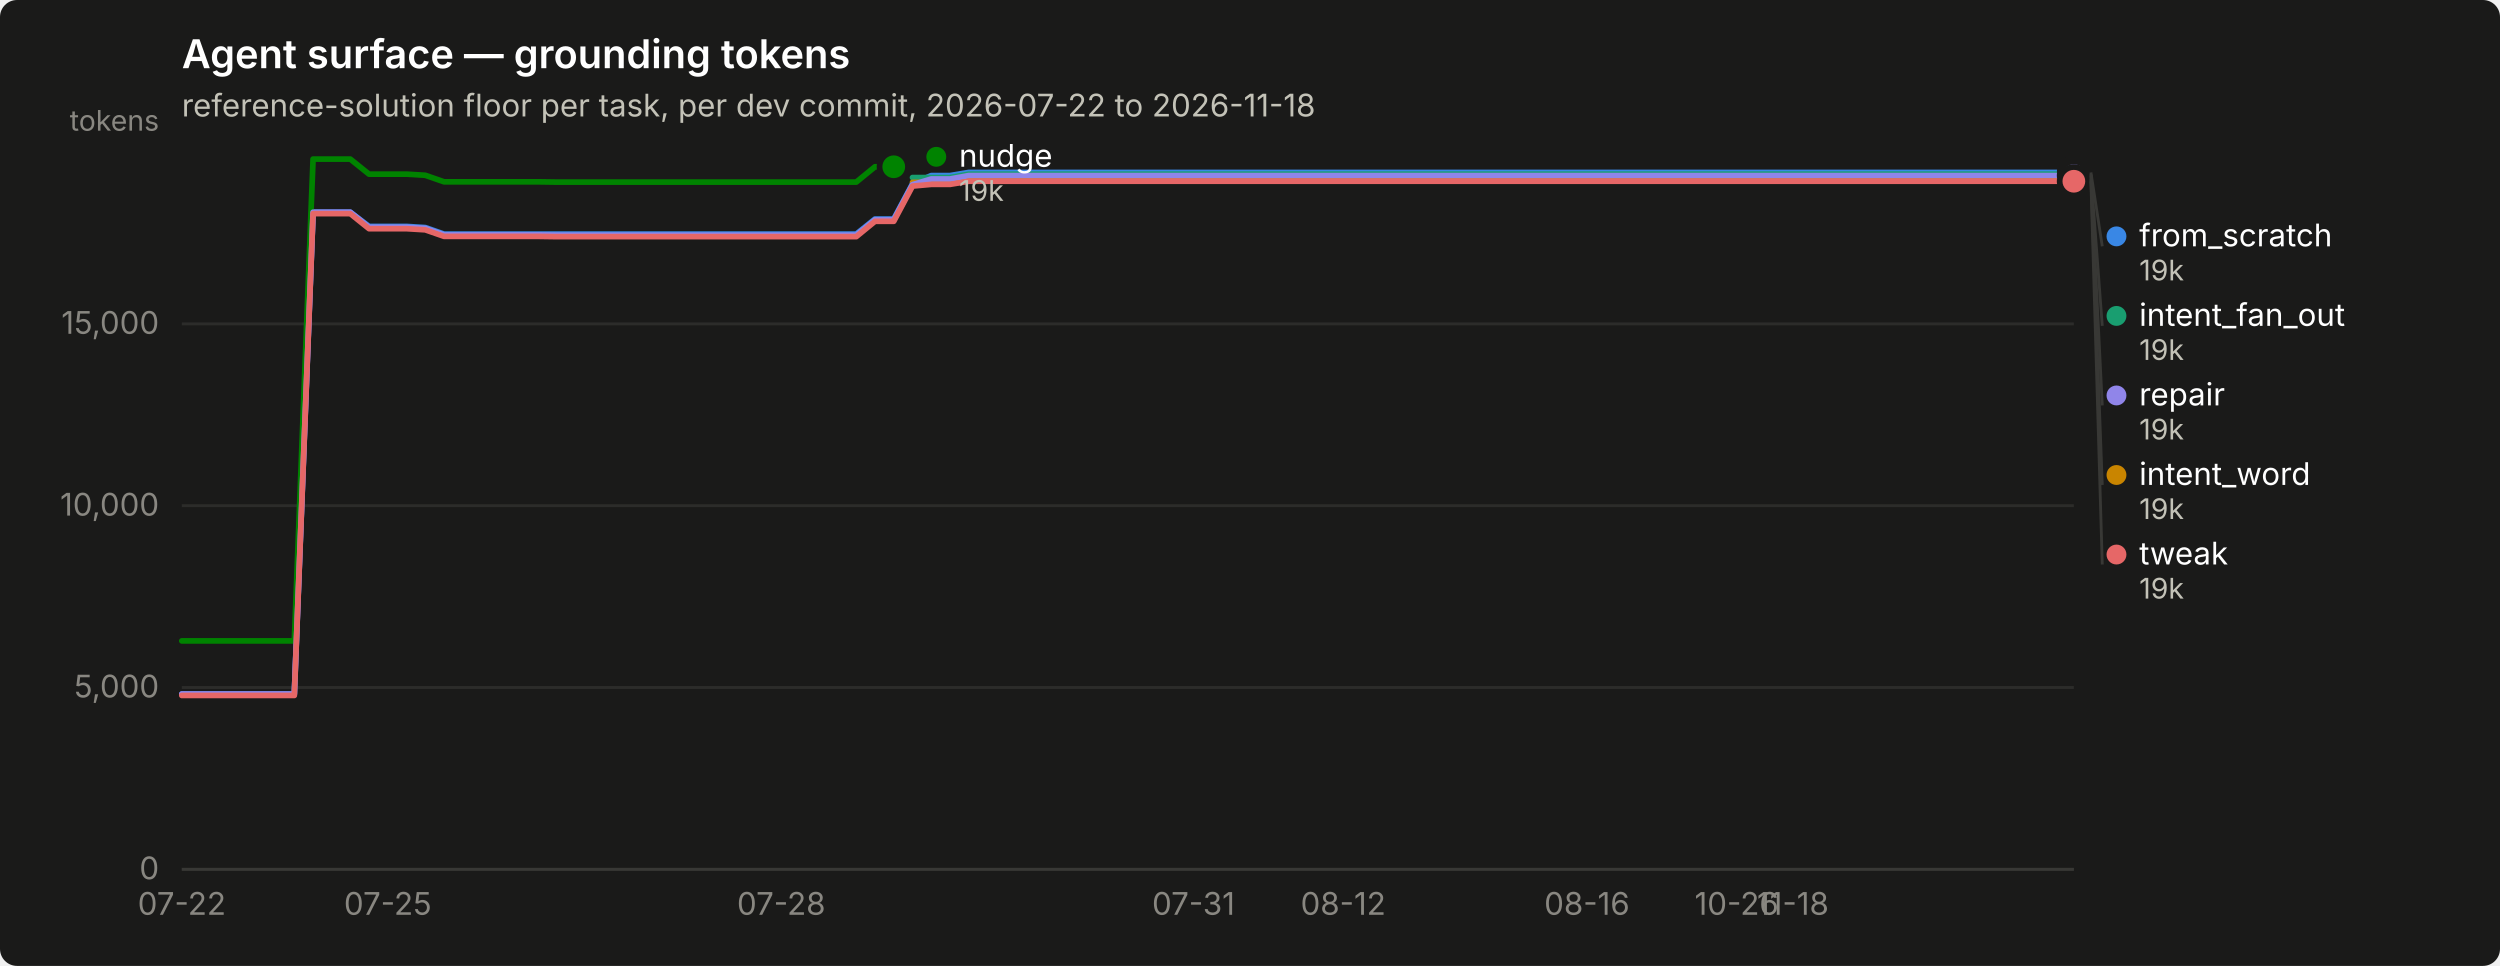
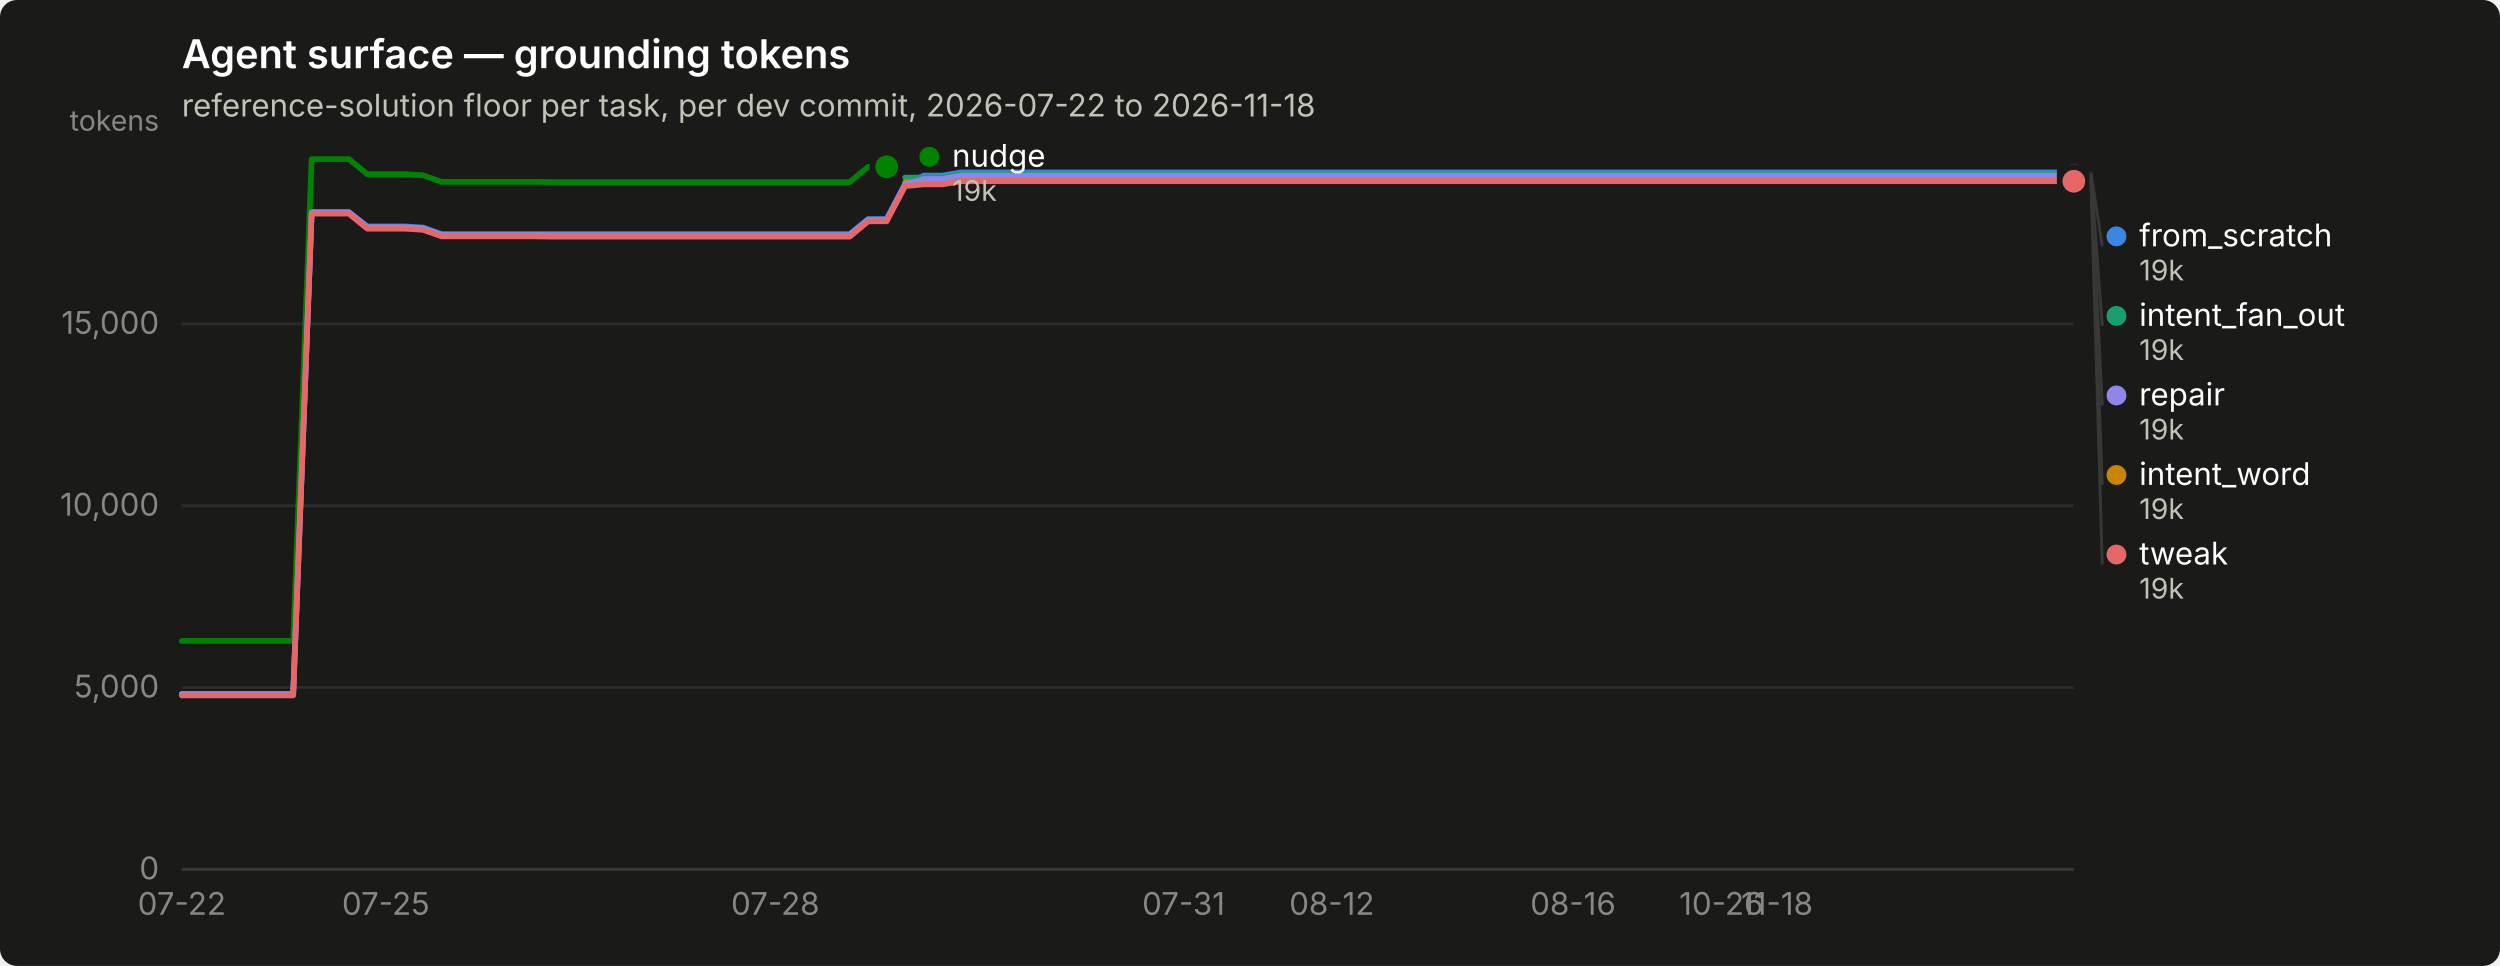
<svg xmlns="http://www.w3.org/2000/svg" width="880" height="340" viewBox="0 0 880 340" role="img" aria-label="Agent surface — grounding tokens">
  <rect width="880" height="340" rx="6" fill="#1a1a19" />
  <text x="64" y="24" font-family="system-ui, -apple-system, &quot;Segoe UI&quot;, sans-serif" font-size="14" font-weight="600" fill="#ffffff">Agent surface — grounding tokens</text>
  <text x="64" y="41" font-family="system-ui, -apple-system, &quot;Segoe UI&quot;, sans-serif" font-size="11" fill="#c3c2b7">reference-solution floor per task, per dev commit, 2026-07-22 to 2026-11-18</text>
  <line x1="64" y1="306.0" x2="730" y2="306.0" stroke="#2c2c2a" stroke-width="1" />
  <text x="56" y="309.5" text-anchor="end" font-family="system-ui, -apple-system, &quot;Segoe UI&quot;, sans-serif" font-size="11" style="font-variant-numeric: tabular-nums" fill="#898781">0</text>
  <line x1="64" y1="242.0" x2="730" y2="242.0" stroke="#2c2c2a" stroke-width="1" />
  <text x="56" y="245.5" text-anchor="end" font-family="system-ui, -apple-system, &quot;Segoe UI&quot;, sans-serif" font-size="11" style="font-variant-numeric: tabular-nums" fill="#898781">5,000</text>
  <line x1="64" y1="178.0" x2="730" y2="178.0" stroke="#2c2c2a" stroke-width="1" />
  <text x="56" y="181.5" text-anchor="end" font-family="system-ui, -apple-system, &quot;Segoe UI&quot;, sans-serif" font-size="11" style="font-variant-numeric: tabular-nums" fill="#898781">10,000</text>
  <line x1="64" y1="114.0" x2="730" y2="114.0" stroke="#2c2c2a" stroke-width="1" />
  <text x="56" y="117.5" text-anchor="end" font-family="system-ui, -apple-system, &quot;Segoe UI&quot;, sans-serif" font-size="11" style="font-variant-numeric: tabular-nums" fill="#898781">15,000</text>
  <text x="56" y="46" text-anchor="end" font-family="system-ui, -apple-system, &quot;Segoe UI&quot;, sans-serif" font-size="10" fill="#898781">tokens</text>
  <line x1="64" y1="306" x2="730" y2="306" stroke="#383835" stroke-width="1" />
  <text x="64.0" y="322" text-anchor="middle" font-family="system-ui, -apple-system, &quot;Segoe UI&quot;, sans-serif" font-size="11" style="font-variant-numeric: tabular-nums" fill="#898781">07-22</text>
-   <text x="136.5" y="322" text-anchor="middle" font-family="system-ui, -apple-system, &quot;Segoe UI&quot;, sans-serif" font-size="11" style="font-variant-numeric: tabular-nums" fill="#898781">07-25</text>
-   <text x="275.0" y="322" text-anchor="middle" font-family="system-ui, -apple-system, &quot;Segoe UI&quot;, sans-serif" font-size="11" style="font-variant-numeric: tabular-nums" fill="#898781">07-28</text>
-   <text x="420.1" y="322" text-anchor="middle" font-family="system-ui, -apple-system, &quot;Segoe UI&quot;, sans-serif" font-size="11" style="font-variant-numeric: tabular-nums" fill="#898781">07-31</text>
-   <text x="472.8" y="322" text-anchor="middle" font-family="system-ui, -apple-system, &quot;Segoe UI&quot;, sans-serif" font-size="11" style="font-variant-numeric: tabular-nums" fill="#898781">08-12</text>
-   <text x="558.6" y="322" text-anchor="middle" font-family="system-ui, -apple-system, &quot;Segoe UI&quot;, sans-serif" font-size="11" style="font-variant-numeric: tabular-nums" fill="#898781">08-16</text>
-   <text x="611.3" y="322" text-anchor="middle" font-family="system-ui, -apple-system, &quot;Segoe UI&quot;, sans-serif" font-size="11" style="font-variant-numeric: tabular-nums" fill="#898781">10-26</text>
-   <text x="631.1" y="322" text-anchor="middle" font-family="system-ui, -apple-system, &quot;Segoe UI&quot;, sans-serif" font-size="11" style="font-variant-numeric: tabular-nums" fill="#898781">11-18</text>
-   <path d="M64.0,244.3 L70.6,244.3 L77.2,244.3 L83.8,244.3 L90.4,244.3 L97.0,244.3 L103.6,244.3 L110.2,74.7 L116.8,74.7 L123.3,74.7 L129.9,79.7 L136.5,79.7 L143.1,79.7 L149.7,80.1 L156.3,82.4 L162.9,82.4 L169.5,82.4 L176.1,82.4 L182.7,82.4 L189.3,82.4 L195.9,82.4 L202.5,82.4 L209.1,82.4 L215.7,82.4 L222.3,82.4 L228.9,82.4 L235.4,82.4 L242.0,82.4 L248.6,82.4 L255.2,82.4 L261.8,82.4 L268.4,82.4 L275.0,82.4 L281.6,82.4 L288.2,82.4 L294.8,82.4 L301.4,82.4 L308.0,77.1 L314.6,77.1 L321.2,64.7 L327.8,61.8 L334.4,61.8 L341.0,60.7 L347.5,60.7 L354.1,60.7 L360.7,60.7 L367.3,60.7 L373.9,60.7 L380.5,60.7 L387.1,60.7 L393.7,60.7 L400.3,60.7 L406.9,60.7 L413.5,60.7 L420.1,60.7 L426.7,60.7 L433.3,60.7 L439.9,60.7 L446.5,60.7 L453.0,60.7 L459.6,60.7 L466.2,60.7 L472.8,60.7 L479.4,60.7 L486.0,60.7 L492.6,60.7 L499.2,60.7 L505.8,60.7 L512.4,60.7 L519.0,60.7 L525.6,60.7 L532.2,60.7 L538.8,60.7 L545.4,60.7 L552.0,60.7 L558.6,60.7 L565.1,60.7 L571.7,60.7 L578.3,60.7 L584.9,60.7 L591.5,60.7 L598.1,60.7 L604.7,60.7 L611.3,60.7 L617.9,60.7 L624.5,60.7 L631.1,60.7 L637.7,60.7 L644.3,60.7 L650.9,60.7 L657.5,60.7 L664.1,60.7 L670.7,60.7 L677.2,60.7 L683.8,60.7 L690.4,60.7 L697.0,60.7 L703.6,60.7 L710.2,60.7 L716.8,60.7 L723.4,60.7 L730.0,60.7" fill="none" stroke="#3987e5" stroke-width="2" stroke-linejoin="round" stroke-linecap="round" />
+   <text x="135.8" y="322" text-anchor="middle" font-family="system-ui, -apple-system, &quot;Segoe UI&quot;, sans-serif" font-size="11" style="font-variant-numeric: tabular-nums" fill="#898781">07-25</text>
+   <text x="272.9" y="322" text-anchor="middle" font-family="system-ui, -apple-system, &quot;Segoe UI&quot;, sans-serif" font-size="11" style="font-variant-numeric: tabular-nums" fill="#898781">07-28</text>
+   <text x="416.6" y="322" text-anchor="middle" font-family="system-ui, -apple-system, &quot;Segoe UI&quot;, sans-serif" font-size="11" style="font-variant-numeric: tabular-nums" fill="#898781">07-31</text>
+   <text x="468.8" y="322" text-anchor="middle" font-family="system-ui, -apple-system, &quot;Segoe UI&quot;, sans-serif" font-size="11" style="font-variant-numeric: tabular-nums" fill="#898781">08-12</text>
+   <text x="553.7" y="322" text-anchor="middle" font-family="system-ui, -apple-system, &quot;Segoe UI&quot;, sans-serif" font-size="11" style="font-variant-numeric: tabular-nums" fill="#898781">08-16</text>
+   <text x="605.9" y="322" text-anchor="middle" font-family="system-ui, -apple-system, &quot;Segoe UI&quot;, sans-serif" font-size="11" style="font-variant-numeric: tabular-nums" fill="#898781">10-26</text>
+   <text x="625.5" y="322" text-anchor="middle" font-family="system-ui, -apple-system, &quot;Segoe UI&quot;, sans-serif" font-size="11" style="font-variant-numeric: tabular-nums" fill="#898781">11-18</text>
+   <path d="M64.0,244.3 L70.5,244.3 L77.1,244.3 L83.6,244.3 L90.1,244.3 L96.6,244.3 L103.2,244.3 L109.7,74.7 L116.2,74.7 L122.8,74.7 L129.3,79.7 L135.8,79.7 L142.4,79.7 L148.9,80.1 L155.4,82.4 L161.9,82.4 L168.5,82.4 L175.0,82.4 L181.5,82.4 L188.1,82.4 L194.6,82.4 L201.1,82.4 L207.6,82.4 L214.2,82.4 L220.7,82.4 L227.2,82.4 L233.8,82.4 L240.3,82.4 L246.8,82.4 L253.4,82.4 L259.9,82.4 L266.4,82.4 L272.9,82.4 L279.5,82.4 L286.0,82.4 L292.5,82.4 L299.1,82.4 L305.6,77.1 L312.1,77.1 L318.6,64.7 L325.2,61.8 L331.7,61.8 L338.2,60.7 L344.8,60.7 L351.3,60.7 L357.8,60.7 L364.4,60.7 L370.9,60.7 L377.4,60.7 L383.9,60.7 L390.5,60.7 L397.0,60.7 L403.5,60.7 L410.1,60.7 L416.6,60.7 L423.1,60.7 L429.6,60.7 L436.2,60.7 L442.7,60.7 L449.2,60.7 L455.8,60.7 L462.3,60.7 L468.8,60.7 L475.4,60.7 L481.9,60.7 L488.4,60.7 L494.9,60.7 L501.5,60.7 L508.0,60.7 L514.5,60.7 L521.1,60.7 L527.6,60.7 L534.1,60.7 L540.6,60.7 L547.2,60.7 L553.7,60.7 L560.2,60.7 L566.8,60.7 L573.3,60.7 L579.8,60.7 L586.4,60.7 L592.9,60.7 L599.4,60.7 L605.9,60.7 L612.5,60.7 L619.0,60.7 L625.5,60.7 L632.1,60.7 L638.6,60.7 L645.1,60.7 L651.6,60.7 L658.2,60.7 L664.7,60.7 L671.2,60.7 L677.8,60.7 L684.3,60.7 L690.8,60.7 L697.4,60.7 L703.9,60.7 L710.4,60.7 L716.9,60.7 L723.5,60.7 L730.0,60.7" fill="none" stroke="#3987e5" stroke-width="2" stroke-linejoin="round" stroke-linecap="round" />
  <circle cx="730.0" cy="60.7" r="6" fill="#1a1a19" />
  <circle cx="730.0" cy="60.7" r="4" fill="#3987e5" />
-   <path d="M321.2,62.5 L327.8,62.5 L334.4,62.5 L341.0,61.3 L347.5,61.3 L354.1,61.3 L360.7,61.3 L367.3,61.3 L373.9,61.3 L380.5,61.3 L387.1,61.3 L393.7,61.3 L400.3,61.3 L406.9,61.3 L413.5,61.3 L420.1,61.3 L426.7,61.3 L433.3,61.3 L439.9,61.3 L446.5,61.3 L453.0,61.3 L459.6,61.3 L466.2,61.3 L472.8,61.3 L479.4,61.3 L486.0,61.3 L492.6,61.3 L499.2,61.3 L505.8,61.3 L512.4,61.3 L519.0,61.3 L525.6,61.3 L532.2,61.3 L538.8,61.3 L545.4,61.3 L552.0,61.3 L558.6,61.3 L565.1,61.3 L571.7,61.3 L578.3,61.3 L584.9,61.3 L591.5,61.3 L598.1,61.3 L604.7,61.3 L611.3,61.3 L617.9,61.3 L624.5,61.3 L631.1,61.3 L637.7,61.3 L644.3,61.3 L650.9,61.3 L657.5,61.3 L664.1,61.3 L670.7,61.3 L677.2,61.3 L683.8,61.3 L690.4,61.3 L697.0,61.3 L703.6,61.3 L710.2,61.3 L716.8,61.3 L723.4,61.3 L730.0,61.3" fill="none" stroke="#199e70" stroke-width="2" stroke-linejoin="round" stroke-linecap="round" />
+   <path d="M318.6,62.5 L325.2,62.5 L331.7,62.5 L338.2,61.3 L344.8,61.3 L351.3,61.3 L357.8,61.3 L364.4,61.3 L370.9,61.3 L377.4,61.3 L383.9,61.3 L390.5,61.3 L397.0,61.3 L403.5,61.3 L410.1,61.3 L416.6,61.3 L423.1,61.3 L429.6,61.3 L436.2,61.3 L442.7,61.3 L449.2,61.3 L455.8,61.3 L462.3,61.3 L468.8,61.3 L475.4,61.3 L481.9,61.3 L488.4,61.3 L494.9,61.3 L501.5,61.3 L508.0,61.3 L514.5,61.3 L521.1,61.3 L527.6,61.3 L534.1,61.3 L540.6,61.3 L547.2,61.3 L553.7,61.3 L560.2,61.3 L566.8,61.3 L573.3,61.3 L579.8,61.3 L586.4,61.3 L592.9,61.3 L599.4,61.3 L605.9,61.3 L612.5,61.3 L619.0,61.3 L625.5,61.3 L632.1,61.3 L638.6,61.3 L645.1,61.3 L651.6,61.3 L658.2,61.3 L664.7,61.3 L671.2,61.3 L677.8,61.3 L684.3,61.3 L690.8,61.3 L697.4,61.3 L703.9,61.3 L710.4,61.3 L716.9,61.3 L723.5,61.3 L730.0,61.3" fill="none" stroke="#199e70" stroke-width="2" stroke-linejoin="round" stroke-linecap="round" />
  <circle cx="730.0" cy="61.3" r="6" fill="#1a1a19" />
  <circle cx="730.0" cy="61.3" r="4" fill="#199e70" />
-   <path d="M321.2,64.2 L327.8,64.2 L334.4,64.2 L341.0,63.1 L347.5,63.1 L354.1,63.1 L360.7,63.1 L367.3,63.1 L373.9,63.1 L380.5,63.1 L387.1,63.1 L393.7,63.1 L400.3,63.1 L406.9,63.1 L413.5,63.1 L420.1,63.1 L426.7,63.1 L433.3,63.1 L439.9,63.1 L446.5,63.1 L453.0,63.1 L459.6,63.1 L466.2,63.1 L472.8,63.1 L479.4,63.1 L486.0,63.1 L492.6,63.1 L499.2,63.1 L505.8,63.1 L512.4,63.1 L519.0,63.1 L525.6,63.1 L532.2,63.1 L538.8,63.1 L545.4,63.1 L552.0,63.1 L558.6,63.1 L565.1,63.1 L571.7,63.1 L578.3,63.1 L584.9,63.1 L591.5,63.1 L598.1,63.1 L604.7,63.1 L611.3,63.1 L617.9,63.1 L624.5,63.1 L631.1,63.1 L637.7,63.1 L644.3,63.1 L650.9,63.1 L657.5,63.1 L664.1,63.1 L670.7,63.1 L677.2,63.1 L683.8,63.1 L690.4,63.1 L697.0,63.1 L703.6,63.1 L710.2,63.1 L716.8,63.1 L723.4,63.1 L730.0,63.1" fill="none" stroke="#c98500" stroke-width="2" stroke-linejoin="round" stroke-linecap="round" />
+   <path d="M318.6,64.2 L325.2,64.2 L331.7,64.2 L338.2,63.1 L344.8,63.1 L351.3,63.1 L357.8,63.1 L364.4,63.1 L370.9,63.1 L377.4,63.1 L383.9,63.1 L390.5,63.1 L397.0,63.1 L403.5,63.1 L410.1,63.1 L416.6,63.1 L423.1,63.1 L429.6,63.1 L436.2,63.1 L442.7,63.1 L449.2,63.1 L455.8,63.1 L462.3,63.1 L468.8,63.1 L475.4,63.1 L481.9,63.1 L488.4,63.1 L494.9,63.1 L501.5,63.1 L508.0,63.1 L514.5,63.1 L521.1,63.1 L527.6,63.1 L534.1,63.1 L540.6,63.1 L547.2,63.1 L553.7,63.1 L560.2,63.1 L566.8,63.1 L573.3,63.1 L579.8,63.1 L586.4,63.1 L592.9,63.1 L599.4,63.1 L605.9,63.1 L612.5,63.1 L619.0,63.1 L625.5,63.1 L632.1,63.1 L638.6,63.1 L645.1,63.1 L651.6,63.1 L658.2,63.1 L664.7,63.1 L671.2,63.1 L677.8,63.1 L684.3,63.1 L690.8,63.1 L697.4,63.1 L703.9,63.1 L710.4,63.1 L716.9,63.1 L723.5,63.1 L730.0,63.1" fill="none" stroke="#c98500" stroke-width="2" stroke-linejoin="round" stroke-linecap="round" />
  <circle cx="730.0" cy="63.1" r="6" fill="#1a1a19" />
  <circle cx="730.0" cy="63.1" r="4" fill="#c98500" />
-   <path d="M64.0,225.6 L70.6,225.6 L77.2,225.6 L83.8,225.6 L90.4,225.6 L97.0,225.6 L103.6,225.6 L110.2,56.0 L116.8,56.0 L123.3,56.0 L129.9,61.3 L136.5,61.3 L143.1,61.3 L149.7,61.7 L156.3,64.0 L162.9,64.0 L169.5,64.0 L176.1,64.0 L182.7,64.0 L189.3,64.0 L195.9,64.1 L202.5,64.1 L209.1,64.1 L215.7,64.1 L222.3,64.1 L228.9,64.1 L235.4,64.1 L242.0,64.1 L248.6,64.1 L255.2,64.1 L261.8,64.1 L268.4,64.1 L275.0,64.1 L281.6,64.1 L288.2,64.1 L294.8,64.1 L301.4,64.1 L308.0,58.7 L314.6,58.7" fill="none" stroke="#008300" stroke-width="2" stroke-linejoin="round" stroke-linecap="round" />
-   <circle cx="314.6" cy="58.7" r="6" fill="#1a1a19" />
-   <circle cx="314.6" cy="58.7" r="4" fill="#008300" />
-   <path d="M64.0,244.3 L70.6,244.3 L77.2,244.3 L83.8,244.3 L90.4,244.3 L97.0,244.3 L103.6,244.3 L110.2,74.7 L116.8,74.7 L123.3,74.7 L129.9,80.0 L136.5,80.0 L143.1,80.0 L149.7,80.4 L156.3,82.7 L162.9,82.7 L169.5,82.7 L176.1,82.7 L182.7,82.7 L189.3,82.7 L195.9,82.8 L202.5,82.8 L209.1,82.8 L215.7,82.8 L222.3,82.8 L228.9,82.8 L235.4,82.8 L242.0,82.8 L248.6,82.8 L255.2,82.8 L261.8,82.8 L268.4,82.8 L275.0,82.8 L281.6,82.8 L288.2,82.8 L294.8,82.8 L301.4,82.8 L308.0,77.4 L314.6,77.4 L321.2,65.0 L327.8,63.0 L334.4,63.0 L341.0,61.8 L347.5,61.8 L354.1,61.8 L360.7,61.8 L367.3,61.8 L373.9,61.8 L380.5,61.8 L387.1,61.8 L393.7,61.8 L400.3,61.8 L406.9,61.8 L413.5,61.8 L420.1,61.8 L426.7,61.8 L433.3,61.8 L439.9,61.8 L446.5,61.8 L453.0,61.8 L459.6,61.8 L466.2,61.8 L472.8,61.8 L479.4,61.8 L486.0,61.8 L492.6,61.8 L499.2,61.8 L505.8,61.8 L512.4,61.8 L519.0,61.8 L525.6,61.8 L532.2,61.8 L538.8,61.8 L545.4,61.8 L552.0,61.8 L558.6,61.8 L565.1,61.8 L571.7,61.8 L578.3,61.8 L584.9,61.8 L591.5,61.8 L598.1,61.8 L604.7,61.8 L611.3,61.8 L617.9,61.8 L624.5,61.8 L631.1,61.8 L637.7,61.8 L644.3,61.8 L650.9,61.8 L657.5,61.8 L664.1,61.8 L670.7,61.8 L677.2,61.8 L683.8,61.8 L690.4,61.8 L697.0,61.8 L703.6,61.8 L710.2,61.8 L716.8,61.8 L723.4,61.8 L730.0,61.8" fill="none" stroke="#9085e9" stroke-width="2" stroke-linejoin="round" stroke-linecap="round" />
+   <path d="M64.0,225.6 L70.5,225.6 L77.1,225.6 L83.6,225.6 L90.1,225.6 L96.6,225.6 L103.2,225.6 L109.7,56.0 L116.2,56.0 L122.8,56.0 L129.3,61.3 L135.8,61.3 L142.4,61.3 L148.9,61.7 L155.4,64.0 L161.9,64.0 L168.5,64.0 L175.0,64.0 L181.5,64.0 L188.1,64.0 L194.6,64.1 L201.1,64.1 L207.6,64.1 L214.2,64.1 L220.7,64.1 L227.2,64.1 L233.8,64.1 L240.3,64.1 L246.8,64.1 L253.4,64.1 L259.9,64.1 L266.4,64.1 L272.9,64.1 L279.5,64.1 L286.0,64.1 L292.5,64.1 L299.1,64.1 L305.6,58.7 L312.1,58.7" fill="none" stroke="#008300" stroke-width="2" stroke-linejoin="round" stroke-linecap="round" />
+   <circle cx="312.1" cy="58.7" r="6" fill="#1a1a19" />
+   <circle cx="312.1" cy="58.7" r="4" fill="#008300" />
+   <path d="M64.0,244.3 L70.5,244.3 L77.1,244.3 L83.6,244.3 L90.1,244.3 L96.6,244.3 L103.2,244.3 L109.7,74.7 L116.2,74.7 L122.8,74.7 L129.3,80.0 L135.8,80.0 L142.4,80.0 L148.9,80.4 L155.4,82.7 L161.9,82.7 L168.5,82.7 L175.0,82.7 L181.5,82.7 L188.1,82.7 L194.6,82.8 L201.1,82.8 L207.6,82.8 L214.2,82.8 L220.7,82.8 L227.2,82.8 L233.8,82.8 L240.3,82.8 L246.8,82.8 L253.4,82.8 L259.9,82.8 L266.4,82.8 L272.9,82.8 L279.5,82.8 L286.0,82.8 L292.5,82.8 L299.1,82.8 L305.6,77.4 L312.1,77.4 L318.6,65.0 L325.2,63.0 L331.7,63.0 L338.2,61.8 L344.8,61.8 L351.3,61.8 L357.8,61.8 L364.4,61.8 L370.9,61.8 L377.4,61.8 L383.9,61.8 L390.5,61.8 L397.0,61.8 L403.5,61.8 L410.1,61.8 L416.6,61.8 L423.1,61.8 L429.6,61.8 L436.2,61.8 L442.7,61.8 L449.2,61.8 L455.8,61.8 L462.3,61.8 L468.8,61.8 L475.4,61.8 L481.9,61.8 L488.4,61.8 L494.9,61.8 L501.5,61.8 L508.0,61.8 L514.5,61.8 L521.1,61.8 L527.6,61.8 L534.1,61.8 L540.6,61.8 L547.2,61.8 L553.7,61.8 L560.2,61.8 L566.8,61.8 L573.3,61.8 L579.8,61.8 L586.4,61.8 L592.9,61.8 L599.4,61.8 L605.9,61.8 L612.5,61.8 L619.0,61.8 L625.5,61.8 L632.1,61.8 L638.6,61.8 L645.1,61.8 L651.6,61.8 L658.2,61.8 L664.7,61.8 L671.2,61.8 L677.8,61.8 L684.3,61.8 L690.8,61.8 L697.4,61.8 L703.9,61.8 L710.4,61.8 L716.9,61.8 L723.5,61.8 L730.0,61.8" fill="none" stroke="#9085e9" stroke-width="2" stroke-linejoin="round" stroke-linecap="round" />
  <circle cx="730.0" cy="61.8" r="6" fill="#1a1a19" />
  <circle cx="730.0" cy="61.8" r="4" fill="#9085e9" />
-   <path d="M64.0,244.8 L70.6,244.8 L77.2,244.8 L83.8,244.8 L90.4,244.8 L97.0,244.8 L103.6,244.8 L110.2,75.2 L116.8,75.2 L123.3,75.2 L129.9,80.5 L136.5,80.5 L143.1,80.5 L149.7,80.9 L156.3,83.2 L162.9,83.2 L169.5,83.2 L176.1,83.2 L182.7,83.2 L189.3,83.2 L195.9,83.3 L202.5,83.3 L209.1,83.3 L215.7,83.3 L222.3,83.3 L228.9,83.3 L235.4,83.3 L242.0,83.3 L248.6,83.3 L255.2,83.3 L261.8,83.3 L268.4,83.3 L275.0,83.3 L281.6,83.3 L288.2,83.3 L294.8,83.3 L301.4,83.3 L308.0,77.9 L314.6,77.9 L321.2,65.5 L327.8,64.9 L334.4,64.9 L341.0,63.8 L347.5,63.8 L354.1,63.8 L360.7,63.8 L367.3,63.8 L373.9,63.8 L380.5,63.8 L387.1,63.8 L393.7,63.8 L400.3,63.8 L406.9,63.8 L413.5,63.8 L420.1,63.8 L426.7,63.8 L433.3,63.8 L439.9,63.8 L446.5,63.8 L453.0,63.8 L459.6,63.8 L466.2,63.8 L472.8,63.8 L479.4,63.8 L486.0,63.8 L492.6,63.8 L499.2,63.8 L505.8,63.8 L512.4,63.8 L519.0,63.8 L525.6,63.8 L532.2,63.8 L538.8,63.8 L545.4,63.8 L552.0,63.8 L558.6,63.8 L565.1,63.8 L571.7,63.8 L578.3,63.8 L584.9,63.8 L591.5,63.8 L598.1,63.8 L604.7,63.8 L611.3,63.8 L617.9,63.8 L624.5,63.8 L631.1,63.8 L637.7,63.8 L644.3,63.8 L650.9,63.8 L657.5,63.8 L664.1,63.8 L670.7,63.8 L677.2,63.8 L683.8,63.8 L690.4,63.8 L697.0,63.8 L703.6,63.8 L710.2,63.8 L716.8,63.8 L723.4,63.8 L730.0,63.8" fill="none" stroke="#e66767" stroke-width="2" stroke-linejoin="round" stroke-linecap="round" />
+   <path d="M64.0,244.8 L70.5,244.8 L77.1,244.8 L83.6,244.8 L90.1,244.8 L96.6,244.8 L103.2,244.8 L109.7,75.2 L116.2,75.2 L122.8,75.2 L129.3,80.5 L135.8,80.5 L142.4,80.5 L148.9,80.9 L155.4,83.2 L161.9,83.2 L168.5,83.2 L175.0,83.2 L181.5,83.2 L188.1,83.2 L194.6,83.3 L201.1,83.3 L207.6,83.3 L214.2,83.3 L220.7,83.3 L227.2,83.3 L233.8,83.3 L240.3,83.3 L246.8,83.3 L253.4,83.3 L259.9,83.3 L266.4,83.3 L272.9,83.3 L279.5,83.3 L286.0,83.3 L292.5,83.3 L299.1,83.3 L305.6,77.9 L312.1,77.9 L318.6,65.5 L325.2,64.9 L331.7,64.9 L338.2,63.8 L344.8,63.8 L351.3,63.8 L357.8,63.8 L364.4,63.8 L370.9,63.8 L377.4,63.8 L383.9,63.8 L390.5,63.8 L397.0,63.8 L403.5,63.8 L410.1,63.8 L416.6,63.8 L423.1,63.8 L429.6,63.8 L436.2,63.8 L442.7,63.8 L449.2,63.8 L455.8,63.8 L462.3,63.8 L468.8,63.8 L475.4,63.8 L481.9,63.8 L488.4,63.8 L494.9,63.8 L501.5,63.8 L508.0,63.8 L514.5,63.8 L521.1,63.8 L527.6,63.8 L534.1,63.8 L540.6,63.8 L547.2,63.8 L553.7,63.8 L560.2,63.8 L566.8,63.8 L573.3,63.8 L579.8,63.8 L586.4,63.8 L592.9,63.8 L599.4,63.8 L605.9,63.8 L612.5,63.8 L619.0,63.8 L625.5,63.8 L632.1,63.8 L638.6,63.8 L645.1,63.8 L651.6,63.8 L658.2,63.8 L664.7,63.8 L671.2,63.8 L677.8,63.8 L684.3,63.8 L690.8,63.8 L697.4,63.8 L703.9,63.8 L710.4,63.8 L716.9,63.8 L723.5,63.8 L730.0,63.8" fill="none" stroke="#e66767" stroke-width="2" stroke-linejoin="round" stroke-linecap="round" />
  <circle cx="730.0" cy="63.8" r="6" fill="#1a1a19" />
  <circle cx="730.0" cy="63.8" r="4" fill="#e66767" />
-   <circle cx="329.574" cy="55.2" r="3.5" fill="#008300" />
-   <text x="337.574" y="58.7" font-family="system-ui, -apple-system, &quot;Segoe UI&quot;, sans-serif" font-size="11" fill="#ffffff">nudge</text>
-   <text x="337.574" y="70.7" font-family="system-ui, -apple-system, &quot;Segoe UI&quot;, sans-serif" font-size="10" style="font-variant-numeric: tabular-nums" fill="#c3c2b7">19k</text>
+   <circle cx="327.118" cy="55.2" r="3.5" fill="#008300" />
+   <text x="335.118" y="58.7" font-family="system-ui, -apple-system, &quot;Segoe UI&quot;, sans-serif" font-size="11" fill="#ffffff">nudge</text>
+   <text x="335.118" y="70.7" font-family="system-ui, -apple-system, &quot;Segoe UI&quot;, sans-serif" font-size="10" style="font-variant-numeric: tabular-nums" fill="#c3c2b7">19k</text>
  <line x1="736.0" y1="60.7" x2="740.0" y2="86.7" stroke="#383835" stroke-width="1" />
  <circle cx="745.0" cy="83.2" r="3.5" fill="#3987e5" />
  <text x="753.0" y="86.7" font-family="system-ui, -apple-system, &quot;Segoe UI&quot;, sans-serif" font-size="11" fill="#ffffff">from_scratch</text>
  <text x="753.0" y="98.7" font-family="system-ui, -apple-system, &quot;Segoe UI&quot;, sans-serif" font-size="10" style="font-variant-numeric: tabular-nums" fill="#c3c2b7">19k</text>
  <line x1="736.0" y1="61.3" x2="740.0" y2="114.7" stroke="#383835" stroke-width="1" />
  <circle cx="745.0" cy="111.2" r="3.5" fill="#199e70" />
  <text x="753.0" y="114.7" font-family="system-ui, -apple-system, &quot;Segoe UI&quot;, sans-serif" font-size="11" fill="#ffffff">intent_fan_out</text>
  <text x="753.0" y="126.7" font-family="system-ui, -apple-system, &quot;Segoe UI&quot;, sans-serif" font-size="10" style="font-variant-numeric: tabular-nums" fill="#c3c2b7">19k</text>
  <line x1="736.0" y1="61.8" x2="740.0" y2="142.7" stroke="#383835" stroke-width="1" />
  <circle cx="745.0" cy="139.2" r="3.5" fill="#9085e9" />
  <text x="753.0" y="142.7" font-family="system-ui, -apple-system, &quot;Segoe UI&quot;, sans-serif" font-size="11" fill="#ffffff">repair</text>
  <text x="753.0" y="154.7" font-family="system-ui, -apple-system, &quot;Segoe UI&quot;, sans-serif" font-size="10" style="font-variant-numeric: tabular-nums" fill="#c3c2b7">19k</text>
  <line x1="736.0" y1="63.1" x2="740.0" y2="170.7" stroke="#383835" stroke-width="1" />
  <circle cx="745.0" cy="167.2" r="3.5" fill="#c98500" />
  <text x="753.0" y="170.7" font-family="system-ui, -apple-system, &quot;Segoe UI&quot;, sans-serif" font-size="11" fill="#ffffff">intent_word</text>
  <text x="753.0" y="182.7" font-family="system-ui, -apple-system, &quot;Segoe UI&quot;, sans-serif" font-size="10" style="font-variant-numeric: tabular-nums" fill="#c3c2b7">19k</text>
  <line x1="736.0" y1="63.8" x2="740.0" y2="198.7" stroke="#383835" stroke-width="1" />
  <circle cx="745.0" cy="195.2" r="3.5" fill="#e66767" />
  <text x="753.0" y="198.7" font-family="system-ui, -apple-system, &quot;Segoe UI&quot;, sans-serif" font-size="11" fill="#ffffff">tweak</text>
  <text x="753.0" y="210.7" font-family="system-ui, -apple-system, &quot;Segoe UI&quot;, sans-serif" font-size="10" style="font-variant-numeric: tabular-nums" fill="#c3c2b7">19k</text>
</svg>
